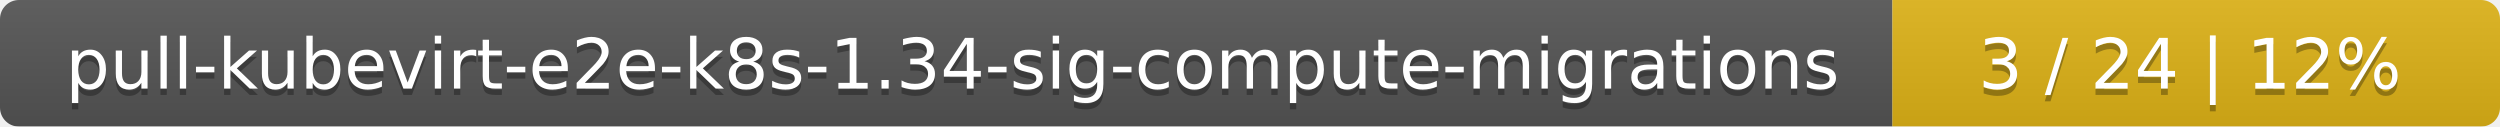
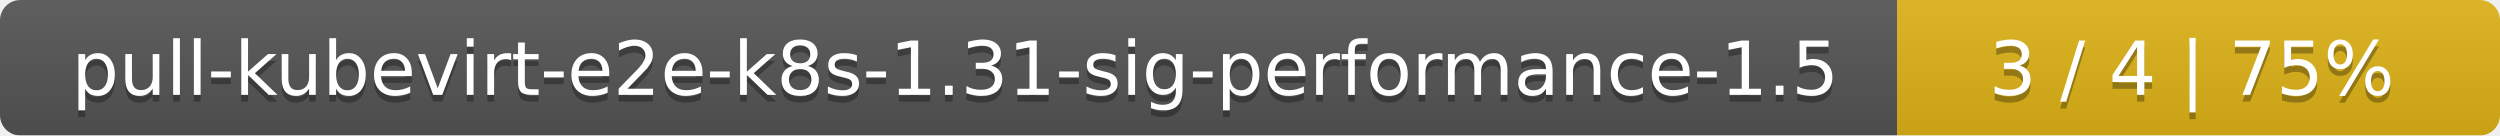
- <svg xmlns="http://www.w3.org/2000/svg" width="395" height="20">
+ <svg xmlns="http://www.w3.org/2000/svg" width="369" height="20">
  <linearGradient id="smooth" x2="0" y2="100%">
    <stop offset="0" stop-color="#bbb" stop-opacity=".1" />
    <stop offset="1" stop-opacity=".1" />
  </linearGradient>
  <mask id="round">
-     <rect width="395" height="20" rx="3" fill="#fff" />
+     <rect width="369" height="20" rx="3" fill="#fff" />
  </mask>
  <g mask="url(#round)">
-     <rect width="299" height="20" fill="#555" />
-     <rect x="299" width="96" height="20" fill="#dfb317" />
-     <rect width="395" height="20" fill="url(#smooth)" />
+     <rect width="280" height="20" fill="#555" />
+     <rect x="280" width="89" height="20" fill="#dfb317" />
+     <rect width="369" height="20" fill="url(#smooth)" />
  </g>
  <g fill="#fff" text-anchor="middle" font-family="DejaVu Sans,Verdana,Geneva,sans-serif" font-size="11">
-     <text x="150.5" y="15" fill="#010101" fill-opacity=".3">pull-kubevirt-e2e-k8s-1.34-sig-compute-migrations</text>
-     <text x="150.5" y="14">pull-kubevirt-e2e-k8s-1.34-sig-compute-migrations</text>
-     <text x="346" y="15" fill="#010101" fill-opacity=".3">3 / 24    |    12%</text>
-     <text x="346" y="14">3 / 24    |    12%</text>
+     <text x="141" y="15" fill="#010101" fill-opacity=".3">pull-kubevirt-e2e-k8s-1.31-sig-performance-1.5</text>
+     <text x="141" y="14">pull-kubevirt-e2e-k8s-1.31-sig-performance-1.5</text>
+     <text x="323.5" y="15" fill="#010101" fill-opacity=".3">3 / 4    |    75%</text>
+     <text x="323.5" y="14">3 / 4    |    75%</text>
  </g>
</svg>
